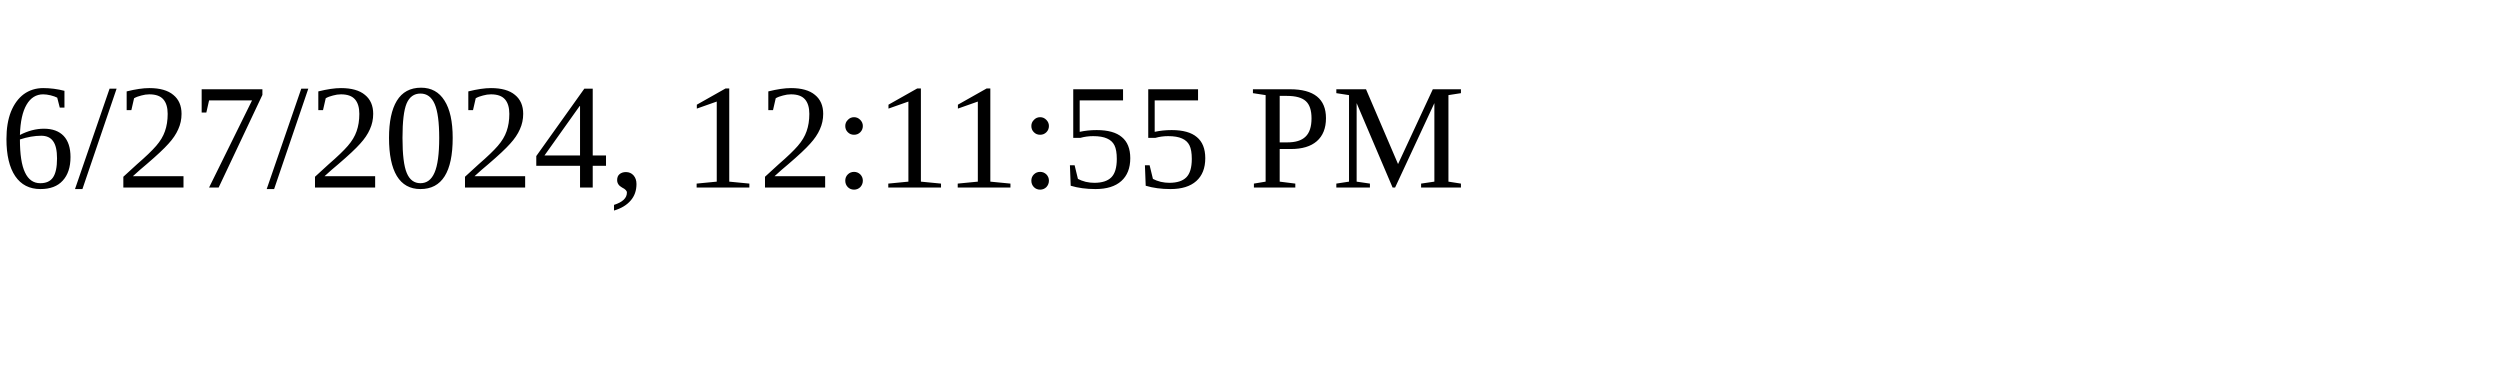
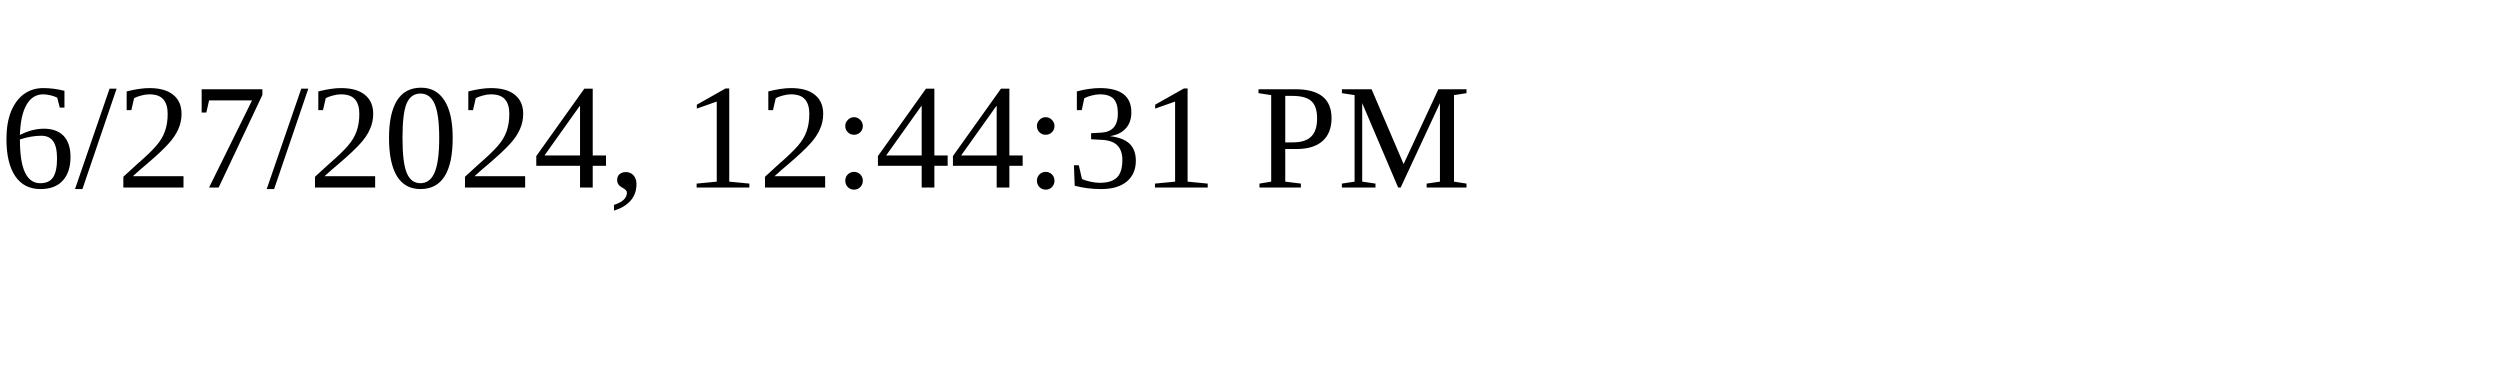
<svg xmlns="http://www.w3.org/2000/svg" height="30" width="200">
-   <text x="0" y="15">6/27/2024, 12:11:55 PM</text>
+   <text x="0" y="15">6/27/2024, 12:44:31 PM</text>
</svg>
